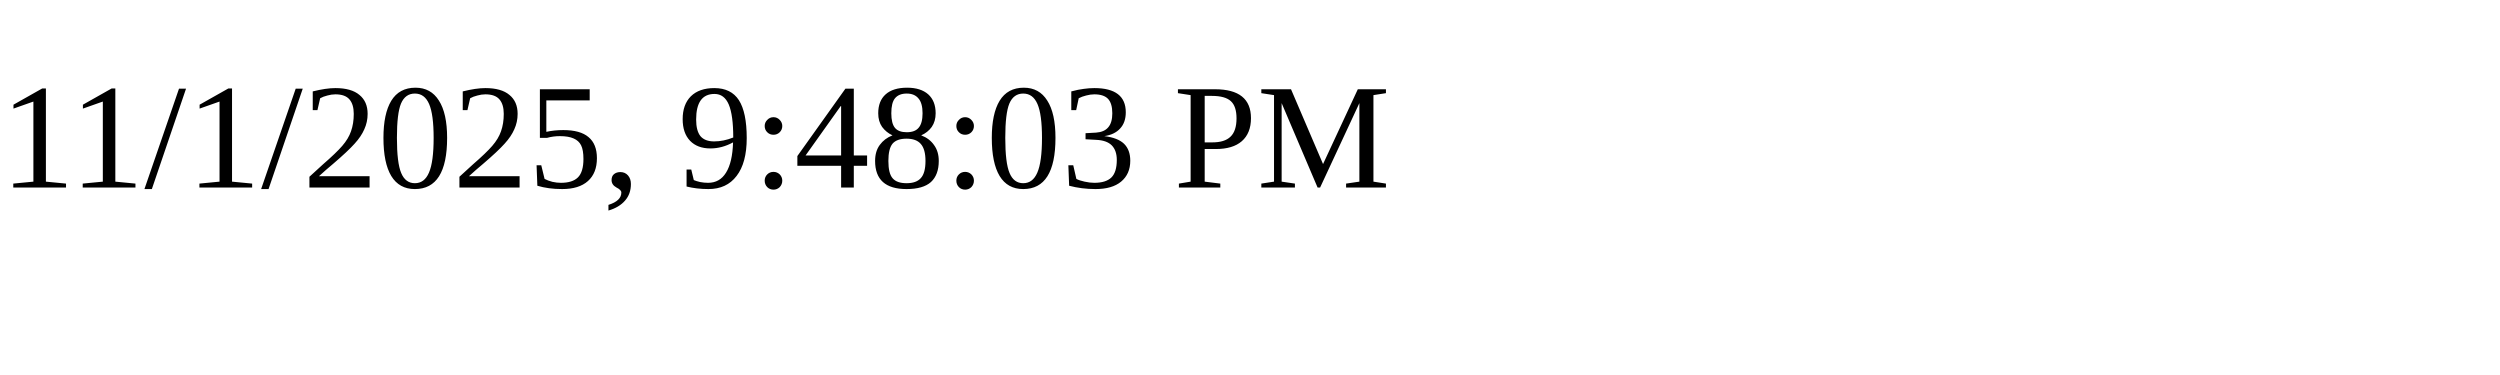
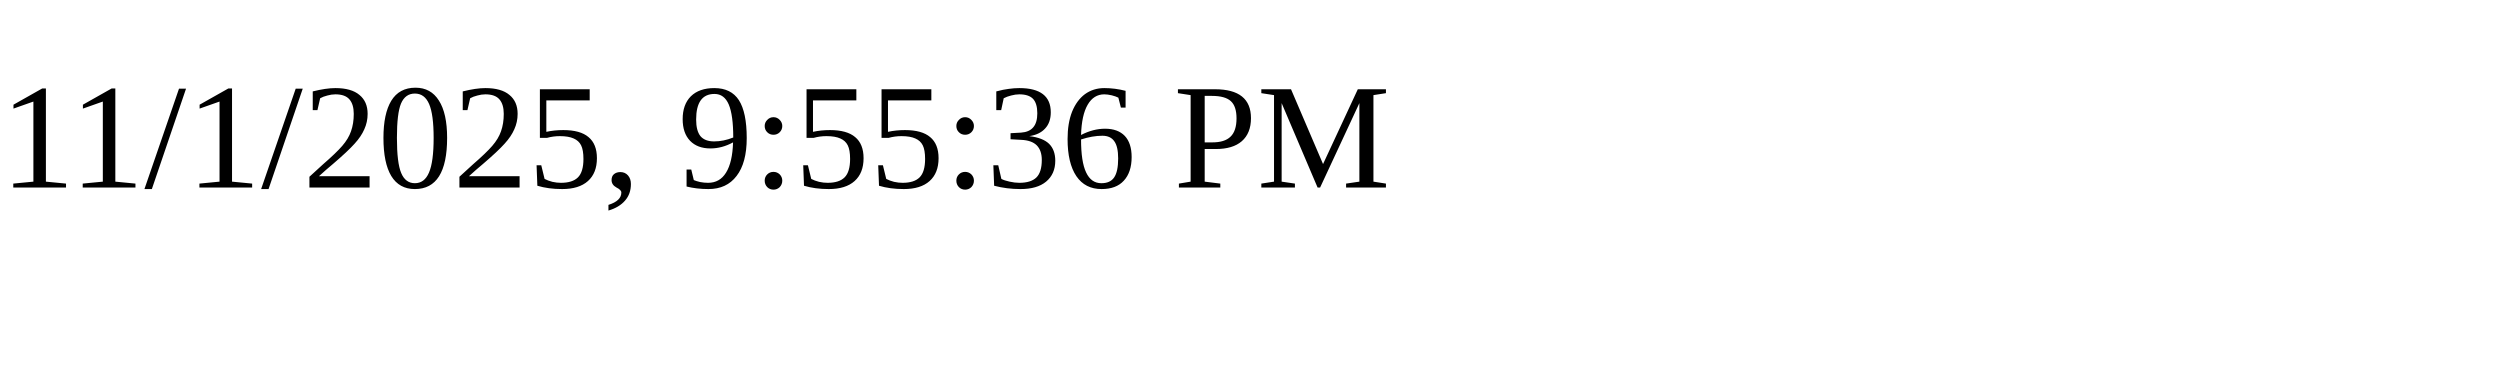
<svg xmlns="http://www.w3.org/2000/svg" height="30" width="200">
-   <text x="0" y="15">11/1/2025, 9:48:03 PM</text>
+   <text x="0" y="15">11/1/2025, 9:55:36 PM</text>
</svg>
